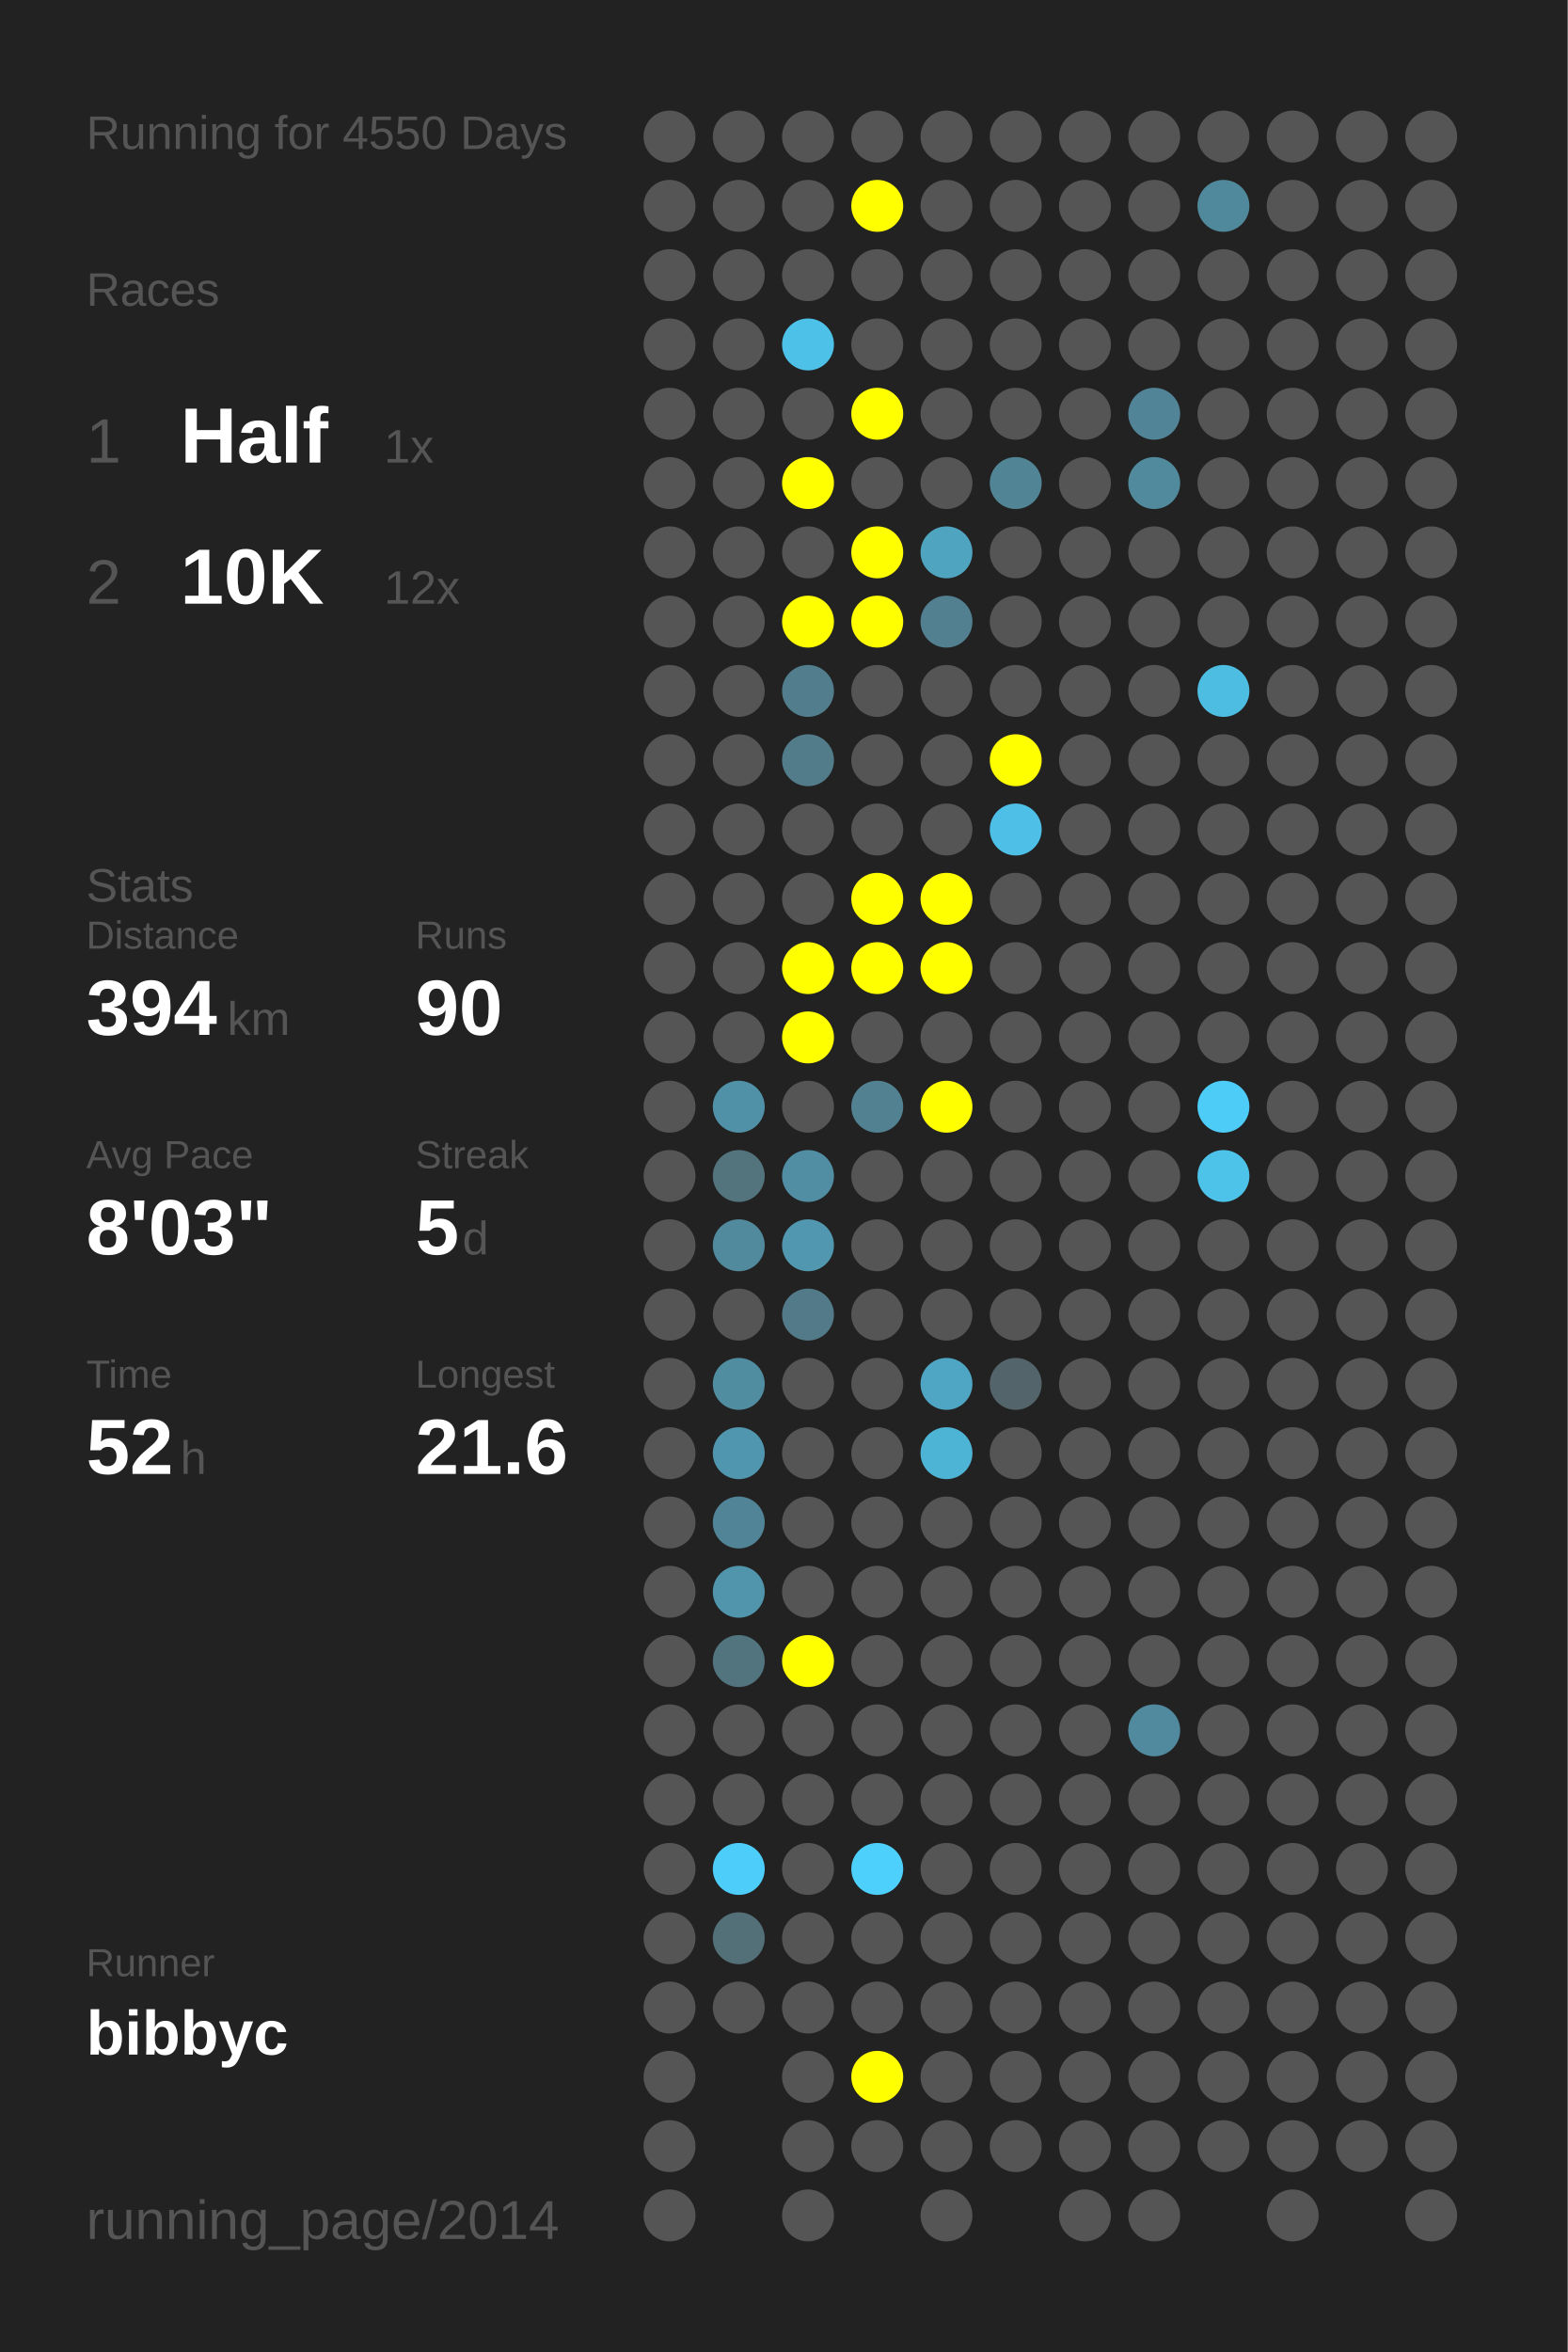
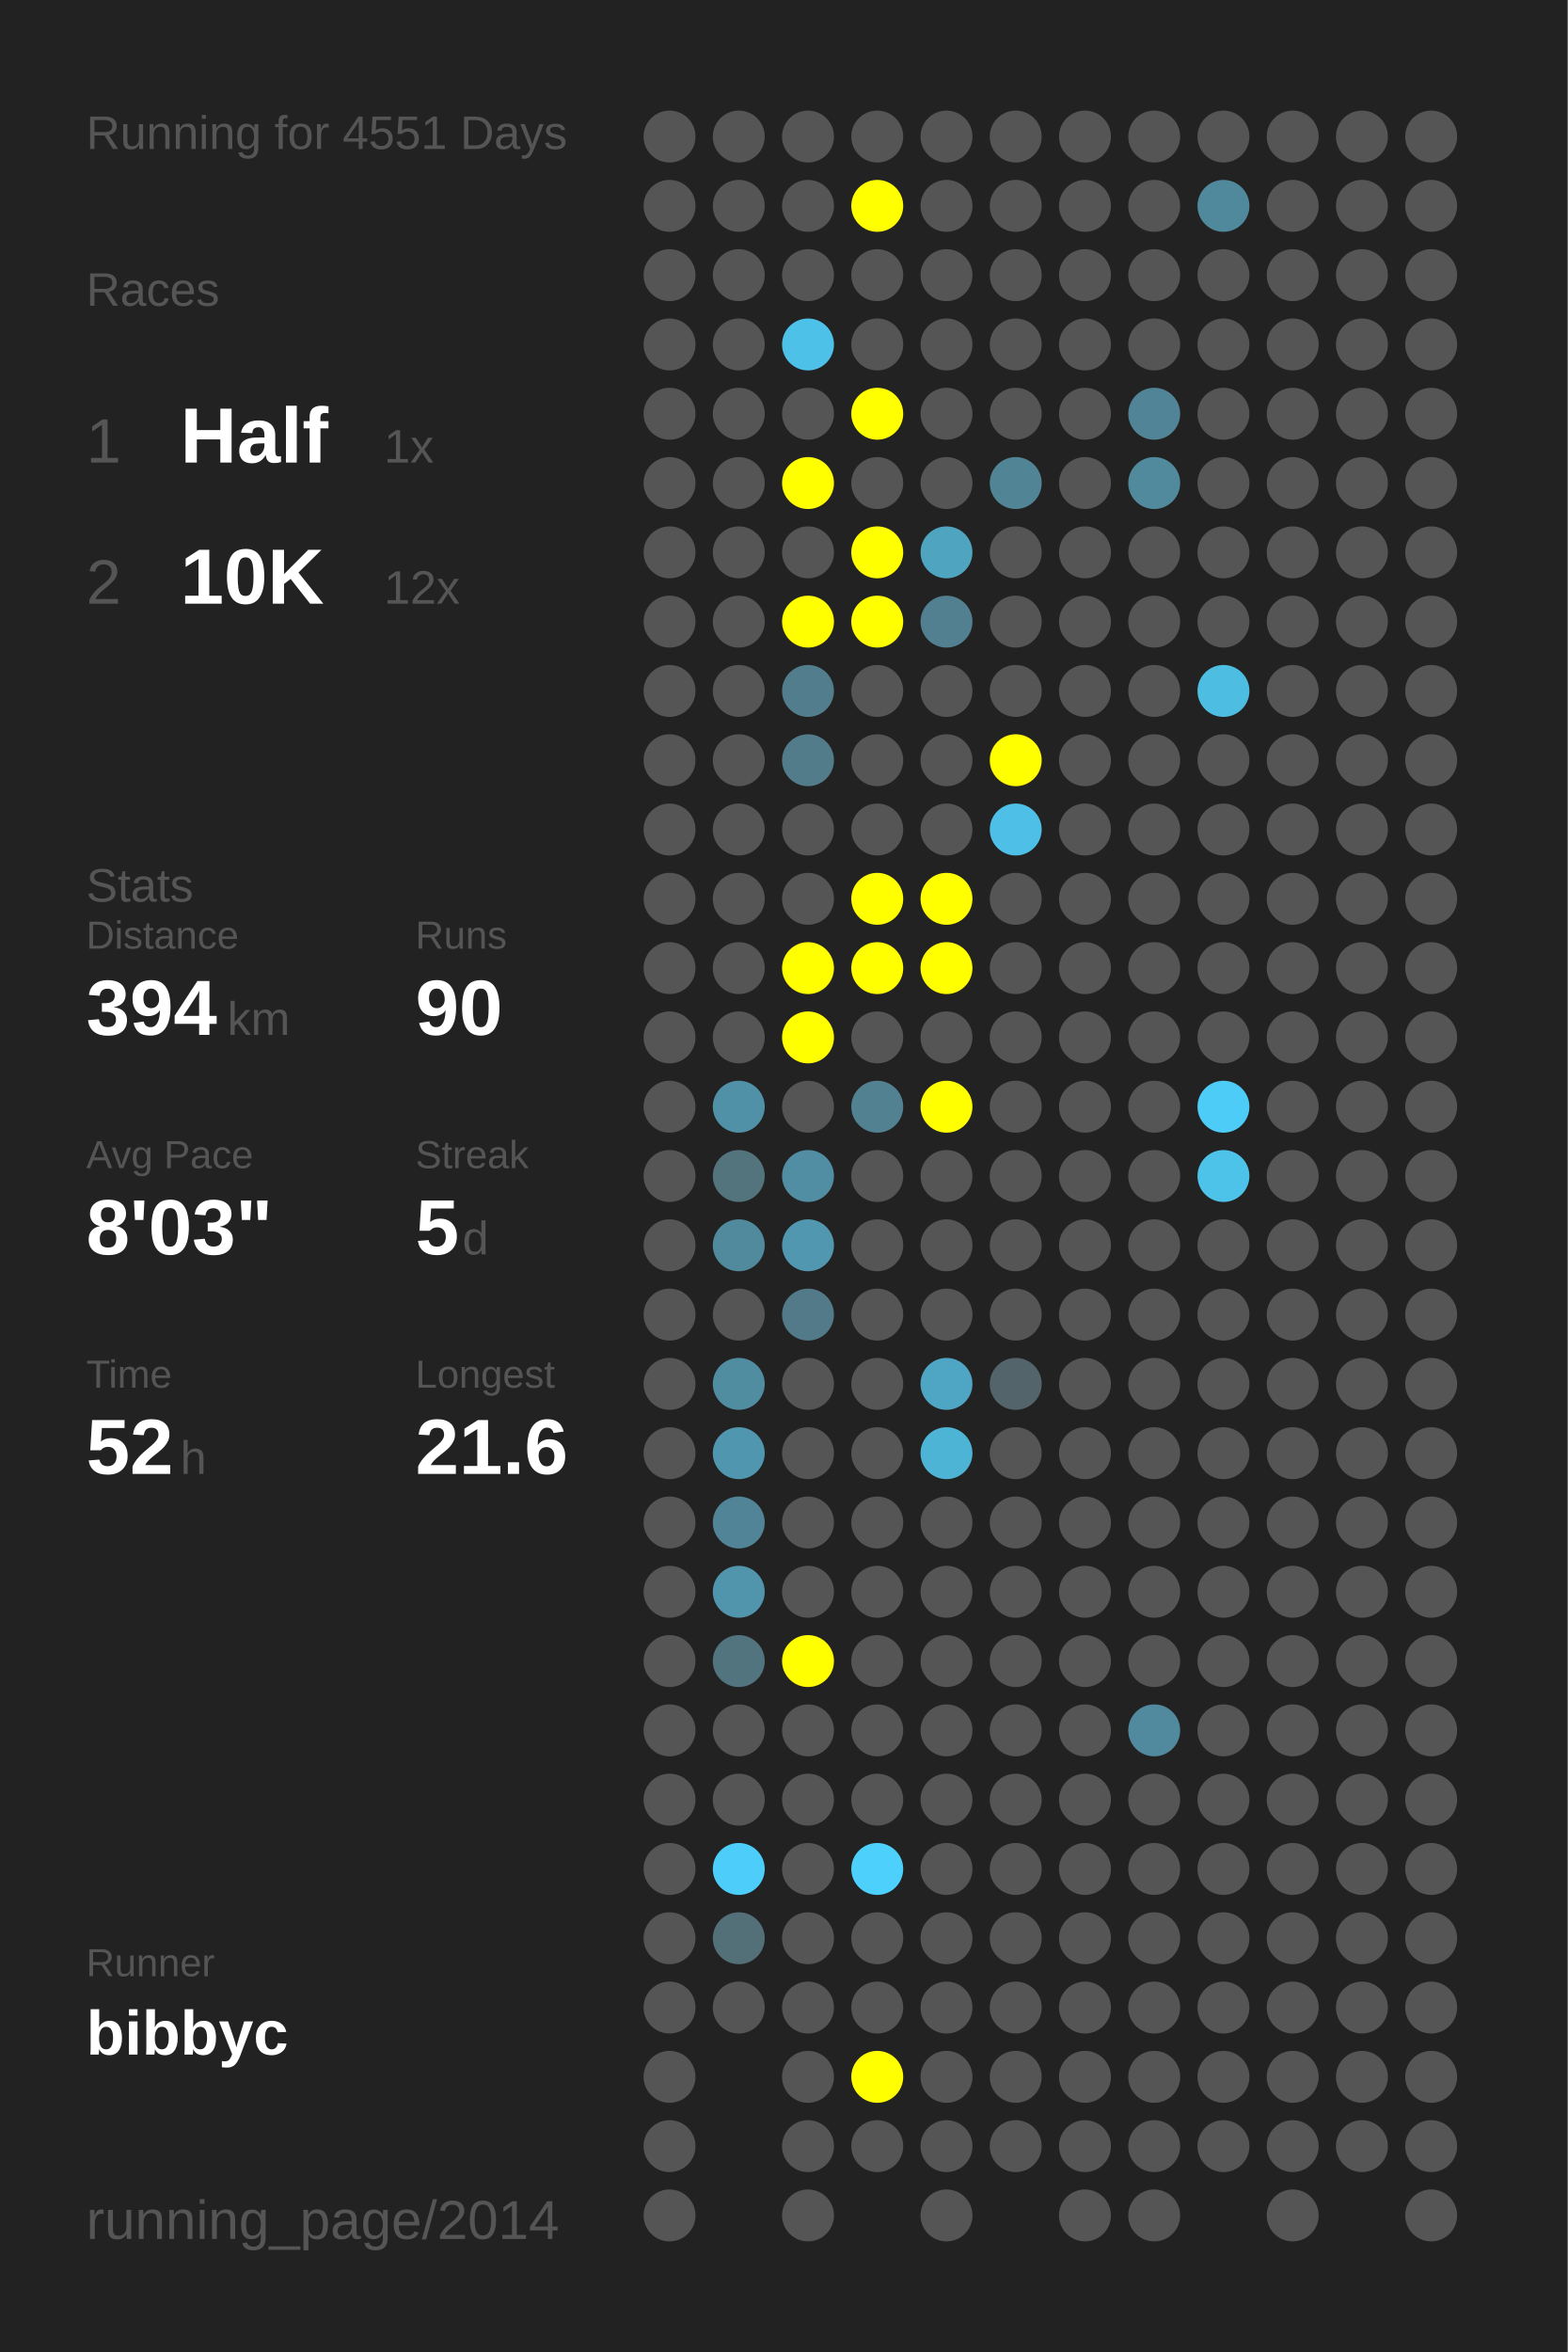
<svg xmlns="http://www.w3.org/2000/svg" baseProfile="full" height="300mm" version="1.1" viewBox="0,0,200,300" width="200mm">
  <defs />
  <rect fill="#222222" height="300" width="200" x="0" y="0" />
-   <text fill="#555555" style="font-size:6px; font-family:Arial;" x="11" y="19">Running for 4550 Days</text>
+   <text fill="#555555" style="font-size:6px; font-family:Arial;" x="11" y="19">Running for 4551 Days</text>
  <text fill="#555555" style="font-size:6px; font-family:Arial;" x="11" y="39">Races</text>
  <text fill="#555555" style="font-size:8px; font-family:Arial;" x="11" y="59">1</text>
  <text fill="#FFFFFF" style="font-size:10px; font-family:Arial; font-weight:bold;" x="23" y="59">Half</text>
  <text fill="#555555" style="font-size:6px; font-family:Arial;" x="49" y="59">1x</text>
  <text fill="#555555" style="font-size:8px; font-family:Arial;" x="11" y="77">2</text>
  <text fill="#FFFFFF" style="font-size:10px; font-family:Arial; font-weight:bold;" x="23" y="77">10K</text>
  <text fill="#555555" style="font-size:6px; font-family:Arial;" x="49" y="77">12x</text>
  <text fill="#555555" style="font-size:6px; font-family:Arial;" x="11" y="115">Stats</text>
  <text fill="#555555" style="font-size:5px; font-family:Arial;" x="11" y="121">Distance</text>
  <text fill="#FFFFFF" style="font-size:10px; font-family:Arial; font-weight:bold;" x="11" y="132">394</text>
  <text fill="#555555" style="font-size:6px; font-family:Arial;" x="29" y="132">km</text>
  <text fill="#555555" style="font-size:5px; font-family:Arial;" x="53" y="121">Runs</text>
  <text fill="#FFFFFF" style="font-size:10px; font-family:Arial; font-weight:bold;" x="53" y="132">90</text>
  <text fill="#555555" style="font-size:5px; font-family:Arial;" x="11" y="149">Avg Pace</text>
  <text fill="#FFFFFF" style="font-size:10px; font-family:Arial; font-weight:bold;" x="11" y="160">8'03"</text>
  <text fill="#555555" style="font-size:5px; font-family:Arial;" x="53" y="149">Streak</text>
  <text fill="#FFFFFF" style="font-size:10px; font-family:Arial; font-weight:bold;" x="53" y="160">5</text>
  <text fill="#555555" style="font-size:6px; font-family:Arial;" x="59" y="160">d</text>
  <text fill="#555555" style="font-size:5px; font-family:Arial;" x="11" y="177">Time</text>
  <text fill="#FFFFFF" style="font-size:10px; font-family:Arial; font-weight:bold;" x="11" y="188">52</text>
  <text fill="#555555" style="font-size:6px; font-family:Arial;" x="23" y="188">h</text>
  <text fill="#555555" style="font-size:5px; font-family:Arial;" x="53" y="177">Longest</text>
  <text fill="#FFFFFF" style="font-size:10px; font-family:Arial; font-weight:bold;" x="53" y="188">21.6</text>
  <text fill="#555555" style="font-size:5px; font-family:Arial;" x="11" y="252.065">Runner</text>
  <text fill="#FFFFFF" style="font-size:8px; font-family:Arial; font-weight:bold;" x="11" y="262.065">bibbyc</text>
  <text fill="#555555" style="font-size:7px; font-family:Arial;" x="11" y="285.581">running_page/2014</text>
  <circle cx="85.417" cy="17.419" fill="#555555" r="3.312" />
  <circle cx="85.417" cy="26.258" fill="#555555" r="3.312" />
  <circle cx="85.417" cy="35.097" fill="#555555" r="3.312" />
  <circle cx="85.417" cy="43.935" fill="#555555" r="3.312" />
  <circle cx="85.417" cy="52.774" fill="#555555" r="3.312" />
  <circle cx="85.417" cy="61.613" fill="#555555" r="3.312" />
  <circle cx="85.417" cy="70.452" fill="#555555" r="3.312" />
  <circle cx="85.417" cy="79.29" fill="#555555" r="3.312" />
  <circle cx="85.417" cy="88.129" fill="#555555" r="3.312" />
  <circle cx="85.417" cy="96.968" fill="#555555" r="3.312" />
  <circle cx="85.417" cy="105.806" fill="#555555" r="3.312" />
  <circle cx="85.417" cy="114.645" fill="#555555" r="3.312" />
  <circle cx="85.417" cy="123.484" fill="#555555" r="3.312" />
  <circle cx="85.417" cy="132.323" fill="#555555" r="3.312" />
  <circle cx="85.417" cy="141.161" fill="#555555" r="3.312" />
  <circle cx="85.417" cy="150" fill="#555555" r="3.312" />
  <circle cx="85.417" cy="158.839" fill="#555555" r="3.312" />
  <circle cx="85.417" cy="167.677" fill="#555555" r="3.312" />
  <circle cx="85.417" cy="176.516" fill="#555555" r="3.312" />
  <circle cx="85.417" cy="185.355" fill="#555555" r="3.312" />
  <circle cx="85.417" cy="194.194" fill="#555555" r="3.312" />
  <circle cx="85.417" cy="203.032" fill="#555555" r="3.312" />
  <circle cx="85.417" cy="211.871" fill="#555555" r="3.312" />
  <circle cx="85.417" cy="220.71" fill="#555555" r="3.312" />
  <circle cx="85.417" cy="229.548" fill="#555555" r="3.312" />
  <circle cx="85.417" cy="238.387" fill="#555555" r="3.312" />
  <circle cx="85.417" cy="247.226" fill="#555555" r="3.312" />
  <circle cx="85.417" cy="256.065" fill="#555555" r="3.312" />
  <circle cx="85.417" cy="264.903" fill="#555555" r="3.312" />
  <circle cx="85.417" cy="273.742" fill="#555555" r="3.312" />
  <circle cx="85.417" cy="282.581" fill="#555555" r="3.312" />
  <circle cx="94.25" cy="17.419" fill="#555555" r="3.312" />
  <circle cx="94.25" cy="26.258" fill="#555555" r="3.312" />
  <circle cx="94.25" cy="35.097" fill="#555555" r="3.312" />
  <circle cx="94.25" cy="43.935" fill="#555555" r="3.312" />
  <circle cx="94.25" cy="52.774" fill="#555555" r="3.312" />
  <circle cx="94.25" cy="61.613" fill="#555555" r="3.312" />
  <circle cx="94.25" cy="70.452" fill="#555555" r="3.312" />
  <circle cx="94.25" cy="79.29" fill="#555555" r="3.312" />
  <circle cx="94.25" cy="88.129" fill="#555555" r="3.312" />
  <circle cx="94.25" cy="96.968" fill="#555555" r="3.312" />
  <circle cx="94.25" cy="105.806" fill="#555555" r="3.312" />
  <circle cx="94.25" cy="114.645" fill="#555555" r="3.312" />
  <circle cx="94.25" cy="123.484" fill="#555555" r="3.312" />
  <circle cx="94.25" cy="132.323" fill="#555555" r="3.312" />
  <circle cx="94.25" cy="141.161" fill="#5191a7" r="3.312" />
  <circle cx="94.25" cy="150" fill="#53737d" r="3.312" />
  <circle cx="94.25" cy="158.839" fill="#518a9d" r="3.312" />
  <circle cx="94.25" cy="167.677" fill="#555555" r="3.312" />
  <circle cx="94.25" cy="176.516" fill="#518da1" r="3.312" />
  <circle cx="94.25" cy="185.355" fill="#5096ae" r="3.312" />
  <circle cx="94.25" cy="194.194" fill="#518496" r="3.312" />
  <circle cx="94.25" cy="203.032" fill="#5095ac" r="3.312" />
  <circle cx="94.25" cy="211.871" fill="#52747f" r="3.312" />
  <circle cx="94.25" cy="220.71" fill="#555555" r="3.312" />
  <circle cx="94.25" cy="229.548" fill="#555555" r="3.312" />
  <circle cx="94.25" cy="238.387" fill="#4dcefa" r="3.312" />
  <circle cx="94.25" cy="247.226" fill="#536f78" r="3.312" />
  <circle cx="94.25" cy="256.065" fill="#555555" r="3.312" />
  <circle cx="103.083" cy="17.419" fill="#555555" r="3.312" />
  <circle cx="103.083" cy="26.258" fill="#555555" r="3.312" />
  <circle cx="103.083" cy="35.097" fill="#555555" r="3.312" />
  <circle cx="103.083" cy="43.935" fill="#4ec1e9" r="3.312" />
  <circle cx="103.083" cy="52.774" fill="#555555" r="3.312" />
  <circle cx="103.083" cy="61.613" fill="#FFFF00" r="3.312" />
  <circle cx="103.083" cy="70.452" fill="#555555" r="3.312" />
  <circle cx="103.083" cy="79.29" fill="#FFFF00" r="3.312" />
  <circle cx="103.083" cy="88.129" fill="#527d8c" r="3.312" />
  <circle cx="103.083" cy="96.968" fill="#527c8a" r="3.312" />
  <circle cx="103.083" cy="105.806" fill="#555555" r="3.312" />
  <circle cx="103.083" cy="114.645" fill="#555555" r="3.312" />
  <circle cx="103.083" cy="123.484" fill="#FFFF00" r="3.312" />
  <circle cx="103.083" cy="132.323" fill="#FFFF00" r="3.312" />
  <circle cx="103.083" cy="141.161" fill="#555555" r="3.312" />
  <circle cx="103.083" cy="150" fill="#518ea3" r="3.312" />
  <circle cx="103.083" cy="158.839" fill="#5097af" r="3.312" />
  <circle cx="103.083" cy="167.677" fill="#527a88" r="3.312" />
  <circle cx="103.083" cy="176.516" fill="#555555" r="3.312" />
  <circle cx="103.083" cy="185.355" fill="#555555" r="3.312" />
  <circle cx="103.083" cy="194.194" fill="#555555" r="3.312" />
  <circle cx="103.083" cy="203.032" fill="#555555" r="3.312" />
  <circle cx="103.083" cy="211.871" fill="#FFFF00" r="3.312" />
  <circle cx="103.083" cy="220.71" fill="#555555" r="3.312" />
  <circle cx="103.083" cy="229.548" fill="#555555" r="3.312" />
  <circle cx="103.083" cy="238.387" fill="#555555" r="3.312" />
  <circle cx="103.083" cy="247.226" fill="#555555" r="3.312" />
  <circle cx="103.083" cy="256.065" fill="#555555" r="3.312" />
  <circle cx="103.083" cy="264.903" fill="#555555" r="3.312" />
  <circle cx="103.083" cy="273.742" fill="#555555" r="3.312" />
  <circle cx="103.083" cy="282.581" fill="#555555" r="3.312" />
  <circle cx="111.917" cy="17.419" fill="#555555" r="3.312" />
  <circle cx="111.917" cy="26.258" fill="#FFFF00" r="3.312" />
  <circle cx="111.917" cy="35.097" fill="#555555" r="3.312" />
  <circle cx="111.917" cy="43.935" fill="#555555" r="3.312" />
  <circle cx="111.917" cy="52.774" fill="#FFFF00" r="3.312" />
  <circle cx="111.917" cy="61.613" fill="#555555" r="3.312" />
  <circle cx="111.917" cy="70.452" fill="#FFFF00" r="3.312" />
  <circle cx="111.917" cy="79.29" fill="#FFFF00" r="3.312" />
  <circle cx="111.917" cy="88.129" fill="#555555" r="3.312" />
  <circle cx="111.917" cy="96.968" fill="#555555" r="3.312" />
  <circle cx="111.917" cy="105.806" fill="#555555" r="3.312" />
  <circle cx="111.917" cy="114.645" fill="#FFFF00" r="3.312" />
  <circle cx="111.917" cy="123.484" fill="#FFFF00" r="3.312" />
  <circle cx="111.917" cy="132.323" fill="#555555" r="3.312" />
  <circle cx="111.917" cy="141.161" fill="#528191" r="3.312" />
  <circle cx="111.917" cy="150" fill="#555555" r="3.312" />
  <circle cx="111.917" cy="158.839" fill="#555555" r="3.312" />
  <circle cx="111.917" cy="167.677" fill="#555555" r="3.312" />
  <circle cx="111.917" cy="176.516" fill="#555555" r="3.312" />
  <circle cx="111.917" cy="185.355" fill="#555555" r="3.312" />
  <circle cx="111.917" cy="194.194" fill="#555555" r="3.312" />
  <circle cx="111.917" cy="203.032" fill="#555555" r="3.312" />
  <circle cx="111.917" cy="211.871" fill="#555555" r="3.312" />
  <circle cx="111.917" cy="220.71" fill="#555555" r="3.312" />
  <circle cx="111.917" cy="229.548" fill="#555555" r="3.312" />
  <circle cx="111.917" cy="238.387" fill="#4dd0fc" r="3.312" />
  <circle cx="111.917" cy="247.226" fill="#555555" r="3.312" />
  <circle cx="111.917" cy="256.065" fill="#555555" r="3.312" />
  <circle cx="111.917" cy="264.903" fill="#FFFF00" r="3.312" />
  <circle cx="111.917" cy="273.742" fill="#555555" r="3.312" />
  <circle cx="120.75" cy="17.419" fill="#555555" r="3.312" />
  <circle cx="120.75" cy="26.258" fill="#555555" r="3.312" />
  <circle cx="120.75" cy="35.097" fill="#555555" r="3.312" />
  <circle cx="120.75" cy="43.935" fill="#555555" r="3.312" />
  <circle cx="120.75" cy="52.774" fill="#555555" r="3.312" />
  <circle cx="120.75" cy="61.613" fill="#555555" r="3.312" />
  <circle cx="120.75" cy="70.452" fill="#4fa4c0" r="3.312" />
  <circle cx="120.75" cy="79.29" fill="#528090" r="3.312" />
  <circle cx="120.75" cy="88.129" fill="#555555" r="3.312" />
  <circle cx="120.75" cy="96.968" fill="#555555" r="3.312" />
  <circle cx="120.75" cy="105.806" fill="#555555" r="3.312" />
  <circle cx="120.75" cy="114.645" fill="#FFFF00" r="3.312" />
  <circle cx="120.75" cy="123.484" fill="#FFFF00" r="3.312" />
  <circle cx="120.75" cy="132.323" fill="#555555" r="3.312" />
  <circle cx="120.75" cy="141.161" fill="#FFFF00" r="3.312" />
  <circle cx="120.75" cy="150" fill="#555555" r="3.312" />
  <circle cx="120.75" cy="158.839" fill="#555555" r="3.312" />
  <circle cx="120.75" cy="167.677" fill="#555555" r="3.312" />
  <circle cx="120.75" cy="176.516" fill="#4fa6c4" r="3.312" />
  <circle cx="120.75" cy="185.355" fill="#4eb4d6" r="3.312" />
  <circle cx="120.75" cy="194.194" fill="#555555" r="3.312" />
  <circle cx="120.75" cy="203.032" fill="#555555" r="3.312" />
  <circle cx="120.75" cy="211.871" fill="#555555" r="3.312" />
  <circle cx="120.75" cy="220.71" fill="#555555" r="3.312" />
  <circle cx="120.75" cy="229.548" fill="#555555" r="3.312" />
  <circle cx="120.75" cy="238.387" fill="#555555" r="3.312" />
  <circle cx="120.75" cy="247.226" fill="#555555" r="3.312" />
  <circle cx="120.75" cy="256.065" fill="#555555" r="3.312" />
  <circle cx="120.75" cy="264.903" fill="#555555" r="3.312" />
  <circle cx="120.75" cy="273.742" fill="#555555" r="3.312" />
  <circle cx="120.75" cy="282.581" fill="#555555" r="3.312" />
  <circle cx="129.583" cy="17.419" fill="#555555" r="3.312" />
  <circle cx="129.583" cy="26.258" fill="#555555" r="3.312" />
  <circle cx="129.583" cy="35.097" fill="#555555" r="3.312" />
  <circle cx="129.583" cy="43.935" fill="#555555" r="3.312" />
  <circle cx="129.583" cy="52.774" fill="#555555" r="3.312" />
  <circle cx="129.583" cy="61.613" fill="#518596" r="3.312" />
  <circle cx="129.583" cy="70.452" fill="#555555" r="3.312" />
  <circle cx="129.583" cy="79.29" fill="#555555" r="3.312" />
  <circle cx="129.583" cy="88.129" fill="#555555" r="3.312" />
  <circle cx="129.583" cy="96.968" fill="#FFFF00" r="3.312" />
  <circle cx="129.583" cy="105.806" fill="#4ebfe6" r="3.312" />
  <circle cx="129.583" cy="114.645" fill="#555555" r="3.312" />
  <circle cx="129.583" cy="123.484" fill="#555555" r="3.312" />
  <circle cx="129.583" cy="132.323" fill="#555555" r="3.312" />
  <circle cx="129.583" cy="141.161" fill="#555555" r="3.312" />
  <circle cx="129.583" cy="150" fill="#555555" r="3.312" />
  <circle cx="129.583" cy="158.839" fill="#555555" r="3.312" />
  <circle cx="129.583" cy="167.677" fill="#555555" r="3.312" />
  <circle cx="129.583" cy="176.516" fill="#53656b" r="3.312" />
  <circle cx="129.583" cy="185.355" fill="#555555" r="3.312" />
  <circle cx="129.583" cy="194.194" fill="#555555" r="3.312" />
  <circle cx="129.583" cy="203.032" fill="#555555" r="3.312" />
  <circle cx="129.583" cy="211.871" fill="#555555" r="3.312" />
  <circle cx="129.583" cy="220.71" fill="#555555" r="3.312" />
  <circle cx="129.583" cy="229.548" fill="#555555" r="3.312" />
  <circle cx="129.583" cy="238.387" fill="#555555" r="3.312" />
  <circle cx="129.583" cy="247.226" fill="#555555" r="3.312" />
  <circle cx="129.583" cy="256.065" fill="#555555" r="3.312" />
  <circle cx="129.583" cy="264.903" fill="#555555" r="3.312" />
  <circle cx="129.583" cy="273.742" fill="#555555" r="3.312" />
  <circle cx="138.417" cy="17.419" fill="#555555" r="3.312" />
  <circle cx="138.417" cy="26.258" fill="#555555" r="3.312" />
  <circle cx="138.417" cy="35.097" fill="#555555" r="3.312" />
  <circle cx="138.417" cy="43.935" fill="#555555" r="3.312" />
  <circle cx="138.417" cy="52.774" fill="#555555" r="3.312" />
  <circle cx="138.417" cy="61.613" fill="#555555" r="3.312" />
  <circle cx="138.417" cy="70.452" fill="#555555" r="3.312" />
  <circle cx="138.417" cy="79.29" fill="#555555" r="3.312" />
  <circle cx="138.417" cy="88.129" fill="#555555" r="3.312" />
  <circle cx="138.417" cy="96.968" fill="#555555" r="3.312" />
  <circle cx="138.417" cy="105.806" fill="#555555" r="3.312" />
  <circle cx="138.417" cy="114.645" fill="#555555" r="3.312" />
  <circle cx="138.417" cy="123.484" fill="#555555" r="3.312" />
  <circle cx="138.417" cy="132.323" fill="#555555" r="3.312" />
  <circle cx="138.417" cy="141.161" fill="#555555" r="3.312" />
  <circle cx="138.417" cy="150" fill="#555555" r="3.312" />
  <circle cx="138.417" cy="158.839" fill="#555555" r="3.312" />
  <circle cx="138.417" cy="167.677" fill="#555555" r="3.312" />
  <circle cx="138.417" cy="176.516" fill="#555555" r="3.312" />
  <circle cx="138.417" cy="185.355" fill="#555555" r="3.312" />
  <circle cx="138.417" cy="194.194" fill="#555555" r="3.312" />
  <circle cx="138.417" cy="203.032" fill="#555555" r="3.312" />
  <circle cx="138.417" cy="211.871" fill="#555555" r="3.312" />
  <circle cx="138.417" cy="220.71" fill="#555555" r="3.312" />
  <circle cx="138.417" cy="229.548" fill="#555555" r="3.312" />
  <circle cx="138.417" cy="238.387" fill="#555555" r="3.312" />
  <circle cx="138.417" cy="247.226" fill="#555555" r="3.312" />
  <circle cx="138.417" cy="256.065" fill="#555555" r="3.312" />
  <circle cx="138.417" cy="264.903" fill="#555555" r="3.312" />
  <circle cx="138.417" cy="273.742" fill="#555555" r="3.312" />
  <circle cx="138.417" cy="282.581" fill="#555555" r="3.312" />
  <circle cx="147.25" cy="17.419" fill="#555555" r="3.312" />
  <circle cx="147.25" cy="26.258" fill="#555555" r="3.312" />
  <circle cx="147.25" cy="35.097" fill="#555555" r="3.312" />
  <circle cx="147.25" cy="43.935" fill="#555555" r="3.312" />
  <circle cx="147.25" cy="52.774" fill="#518496" r="3.312" />
  <circle cx="147.25" cy="61.613" fill="#518a9d" r="3.312" />
  <circle cx="147.25" cy="70.452" fill="#555555" r="3.312" />
  <circle cx="147.25" cy="79.29" fill="#555555" r="3.312" />
  <circle cx="147.25" cy="88.129" fill="#555555" r="3.312" />
  <circle cx="147.25" cy="96.968" fill="#555555" r="3.312" />
  <circle cx="147.25" cy="105.806" fill="#555555" r="3.312" />
  <circle cx="147.25" cy="114.645" fill="#555555" r="3.312" />
  <circle cx="147.25" cy="123.484" fill="#555555" r="3.312" />
  <circle cx="147.25" cy="132.323" fill="#555555" r="3.312" />
  <circle cx="147.25" cy="141.161" fill="#555555" r="3.312" />
  <circle cx="147.25" cy="150" fill="#555555" r="3.312" />
  <circle cx="147.25" cy="158.839" fill="#555555" r="3.312" />
  <circle cx="147.25" cy="167.677" fill="#555555" r="3.312" />
  <circle cx="147.25" cy="176.516" fill="#555555" r="3.312" />
  <circle cx="147.25" cy="185.355" fill="#555555" r="3.312" />
  <circle cx="147.25" cy="194.194" fill="#555555" r="3.312" />
  <circle cx="147.25" cy="203.032" fill="#555555" r="3.312" />
  <circle cx="147.25" cy="211.871" fill="#555555" r="3.312" />
  <circle cx="147.25" cy="220.71" fill="#518a9e" r="3.312" />
  <circle cx="147.25" cy="229.548" fill="#555555" r="3.312" />
  <circle cx="147.25" cy="238.387" fill="#555555" r="3.312" />
  <circle cx="147.25" cy="247.226" fill="#555555" r="3.312" />
  <circle cx="147.25" cy="256.065" fill="#555555" r="3.312" />
  <circle cx="147.25" cy="264.903" fill="#555555" r="3.312" />
  <circle cx="147.25" cy="273.742" fill="#555555" r="3.312" />
  <circle cx="147.25" cy="282.581" fill="#555555" r="3.312" />
  <circle cx="156.083" cy="17.419" fill="#555555" r="3.312" />
  <circle cx="156.083" cy="26.258" fill="#51899c" r="3.312" />
  <circle cx="156.083" cy="35.097" fill="#555555" r="3.312" />
  <circle cx="156.083" cy="43.935" fill="#555555" r="3.312" />
  <circle cx="156.083" cy="52.774" fill="#555555" r="3.312" />
  <circle cx="156.083" cy="61.613" fill="#555555" r="3.312" />
  <circle cx="156.083" cy="70.452" fill="#555555" r="3.312" />
  <circle cx="156.083" cy="79.29" fill="#555555" r="3.312" />
  <circle cx="156.083" cy="88.129" fill="#4ebde2" r="3.312" />
  <circle cx="156.083" cy="96.968" fill="#555555" r="3.312" />
  <circle cx="156.083" cy="105.806" fill="#555555" r="3.312" />
  <circle cx="156.083" cy="114.645" fill="#555555" r="3.312" />
  <circle cx="156.083" cy="123.484" fill="#555555" r="3.312" />
  <circle cx="156.083" cy="132.323" fill="#555555" r="3.312" />
  <circle cx="156.083" cy="141.161" fill="#4dccf8" r="3.312" />
  <circle cx="156.083" cy="150" fill="#4dc3ea" r="3.312" />
  <circle cx="156.083" cy="158.839" fill="#555555" r="3.312" />
  <circle cx="156.083" cy="167.677" fill="#555555" r="3.312" />
  <circle cx="156.083" cy="176.516" fill="#555555" r="3.312" />
  <circle cx="156.083" cy="185.355" fill="#555555" r="3.312" />
  <circle cx="156.083" cy="194.194" fill="#555555" r="3.312" />
  <circle cx="156.083" cy="203.032" fill="#555555" r="3.312" />
  <circle cx="156.083" cy="211.871" fill="#555555" r="3.312" />
  <circle cx="156.083" cy="220.71" fill="#555555" r="3.312" />
  <circle cx="156.083" cy="229.548" fill="#555555" r="3.312" />
  <circle cx="156.083" cy="238.387" fill="#555555" r="3.312" />
  <circle cx="156.083" cy="247.226" fill="#555555" r="3.312" />
  <circle cx="156.083" cy="256.065" fill="#555555" r="3.312" />
  <circle cx="156.083" cy="264.903" fill="#555555" r="3.312" />
  <circle cx="156.083" cy="273.742" fill="#555555" r="3.312" />
  <circle cx="164.917" cy="17.419" fill="#555555" r="3.312" />
  <circle cx="164.917" cy="26.258" fill="#555555" r="3.312" />
  <circle cx="164.917" cy="35.097" fill="#555555" r="3.312" />
  <circle cx="164.917" cy="43.935" fill="#555555" r="3.312" />
  <circle cx="164.917" cy="52.774" fill="#555555" r="3.312" />
  <circle cx="164.917" cy="61.613" fill="#555555" r="3.312" />
  <circle cx="164.917" cy="70.452" fill="#555555" r="3.312" />
  <circle cx="164.917" cy="79.29" fill="#555555" r="3.312" />
  <circle cx="164.917" cy="88.129" fill="#555555" r="3.312" />
  <circle cx="164.917" cy="96.968" fill="#555555" r="3.312" />
  <circle cx="164.917" cy="105.806" fill="#555555" r="3.312" />
  <circle cx="164.917" cy="114.645" fill="#555555" r="3.312" />
  <circle cx="164.917" cy="123.484" fill="#555555" r="3.312" />
  <circle cx="164.917" cy="132.323" fill="#555555" r="3.312" />
  <circle cx="164.917" cy="141.161" fill="#555555" r="3.312" />
  <circle cx="164.917" cy="150" fill="#555555" r="3.312" />
  <circle cx="164.917" cy="158.839" fill="#555555" r="3.312" />
  <circle cx="164.917" cy="167.677" fill="#555555" r="3.312" />
  <circle cx="164.917" cy="176.516" fill="#555555" r="3.312" />
  <circle cx="164.917" cy="185.355" fill="#555555" r="3.312" />
  <circle cx="164.917" cy="194.194" fill="#555555" r="3.312" />
  <circle cx="164.917" cy="203.032" fill="#555555" r="3.312" />
  <circle cx="164.917" cy="211.871" fill="#555555" r="3.312" />
  <circle cx="164.917" cy="220.71" fill="#555555" r="3.312" />
  <circle cx="164.917" cy="229.548" fill="#555555" r="3.312" />
  <circle cx="164.917" cy="238.387" fill="#555555" r="3.312" />
  <circle cx="164.917" cy="247.226" fill="#555555" r="3.312" />
  <circle cx="164.917" cy="256.065" fill="#555555" r="3.312" />
  <circle cx="164.917" cy="264.903" fill="#555555" r="3.312" />
  <circle cx="164.917" cy="273.742" fill="#555555" r="3.312" />
  <circle cx="164.917" cy="282.581" fill="#555555" r="3.312" />
  <circle cx="173.75" cy="17.419" fill="#555555" r="3.312" />
  <circle cx="173.75" cy="26.258" fill="#555555" r="3.312" />
  <circle cx="173.75" cy="35.097" fill="#555555" r="3.312" />
  <circle cx="173.75" cy="43.935" fill="#555555" r="3.312" />
  <circle cx="173.75" cy="52.774" fill="#555555" r="3.312" />
  <circle cx="173.75" cy="61.613" fill="#555555" r="3.312" />
  <circle cx="173.75" cy="70.452" fill="#555555" r="3.312" />
  <circle cx="173.75" cy="79.29" fill="#555555" r="3.312" />
  <circle cx="173.75" cy="88.129" fill="#555555" r="3.312" />
  <circle cx="173.75" cy="96.968" fill="#555555" r="3.312" />
  <circle cx="173.75" cy="105.806" fill="#555555" r="3.312" />
  <circle cx="173.75" cy="114.645" fill="#555555" r="3.312" />
  <circle cx="173.75" cy="123.484" fill="#555555" r="3.312" />
  <circle cx="173.75" cy="132.323" fill="#555555" r="3.312" />
  <circle cx="173.75" cy="141.161" fill="#555555" r="3.312" />
  <circle cx="173.75" cy="150" fill="#555555" r="3.312" />
  <circle cx="173.75" cy="158.839" fill="#555555" r="3.312" />
  <circle cx="173.75" cy="167.677" fill="#555555" r="3.312" />
  <circle cx="173.75" cy="176.516" fill="#555555" r="3.312" />
  <circle cx="173.75" cy="185.355" fill="#555555" r="3.312" />
  <circle cx="173.75" cy="194.194" fill="#555555" r="3.312" />
  <circle cx="173.75" cy="203.032" fill="#555555" r="3.312" />
  <circle cx="173.75" cy="211.871" fill="#555555" r="3.312" />
  <circle cx="173.75" cy="220.71" fill="#555555" r="3.312" />
  <circle cx="173.75" cy="229.548" fill="#555555" r="3.312" />
  <circle cx="173.75" cy="238.387" fill="#555555" r="3.312" />
  <circle cx="173.75" cy="247.226" fill="#555555" r="3.312" />
  <circle cx="173.75" cy="256.065" fill="#555555" r="3.312" />
  <circle cx="173.75" cy="264.903" fill="#555555" r="3.312" />
  <circle cx="173.75" cy="273.742" fill="#555555" r="3.312" />
  <circle cx="182.583" cy="17.419" fill="#555555" r="3.312" />
  <circle cx="182.583" cy="26.258" fill="#555555" r="3.312" />
  <circle cx="182.583" cy="35.097" fill="#555555" r="3.312" />
  <circle cx="182.583" cy="43.935" fill="#555555" r="3.312" />
  <circle cx="182.583" cy="52.774" fill="#555555" r="3.312" />
  <circle cx="182.583" cy="61.613" fill="#555555" r="3.312" />
  <circle cx="182.583" cy="70.452" fill="#555555" r="3.312" />
  <circle cx="182.583" cy="79.29" fill="#555555" r="3.312" />
  <circle cx="182.583" cy="88.129" fill="#555555" r="3.312" />
  <circle cx="182.583" cy="96.968" fill="#555555" r="3.312" />
  <circle cx="182.583" cy="105.806" fill="#555555" r="3.312" />
  <circle cx="182.583" cy="114.645" fill="#555555" r="3.312" />
  <circle cx="182.583" cy="123.484" fill="#555555" r="3.312" />
  <circle cx="182.583" cy="132.323" fill="#555555" r="3.312" />
  <circle cx="182.583" cy="141.161" fill="#555555" r="3.312" />
  <circle cx="182.583" cy="150" fill="#555555" r="3.312" />
  <circle cx="182.583" cy="158.839" fill="#555555" r="3.312" />
  <circle cx="182.583" cy="167.677" fill="#555555" r="3.312" />
  <circle cx="182.583" cy="176.516" fill="#555555" r="3.312" />
  <circle cx="182.583" cy="185.355" fill="#555555" r="3.312" />
  <circle cx="182.583" cy="194.194" fill="#555555" r="3.312" />
  <circle cx="182.583" cy="203.032" fill="#555555" r="3.312" />
  <circle cx="182.583" cy="211.871" fill="#555555" r="3.312" />
  <circle cx="182.583" cy="220.71" fill="#555555" r="3.312" />
  <circle cx="182.583" cy="229.548" fill="#555555" r="3.312" />
  <circle cx="182.583" cy="238.387" fill="#555555" r="3.312" />
  <circle cx="182.583" cy="247.226" fill="#555555" r="3.312" />
  <circle cx="182.583" cy="256.065" fill="#555555" r="3.312" />
  <circle cx="182.583" cy="264.903" fill="#555555" r="3.312" />
  <circle cx="182.583" cy="273.742" fill="#555555" r="3.312" />
  <circle cx="182.583" cy="282.581" fill="#555555" r="3.312" />
</svg>
